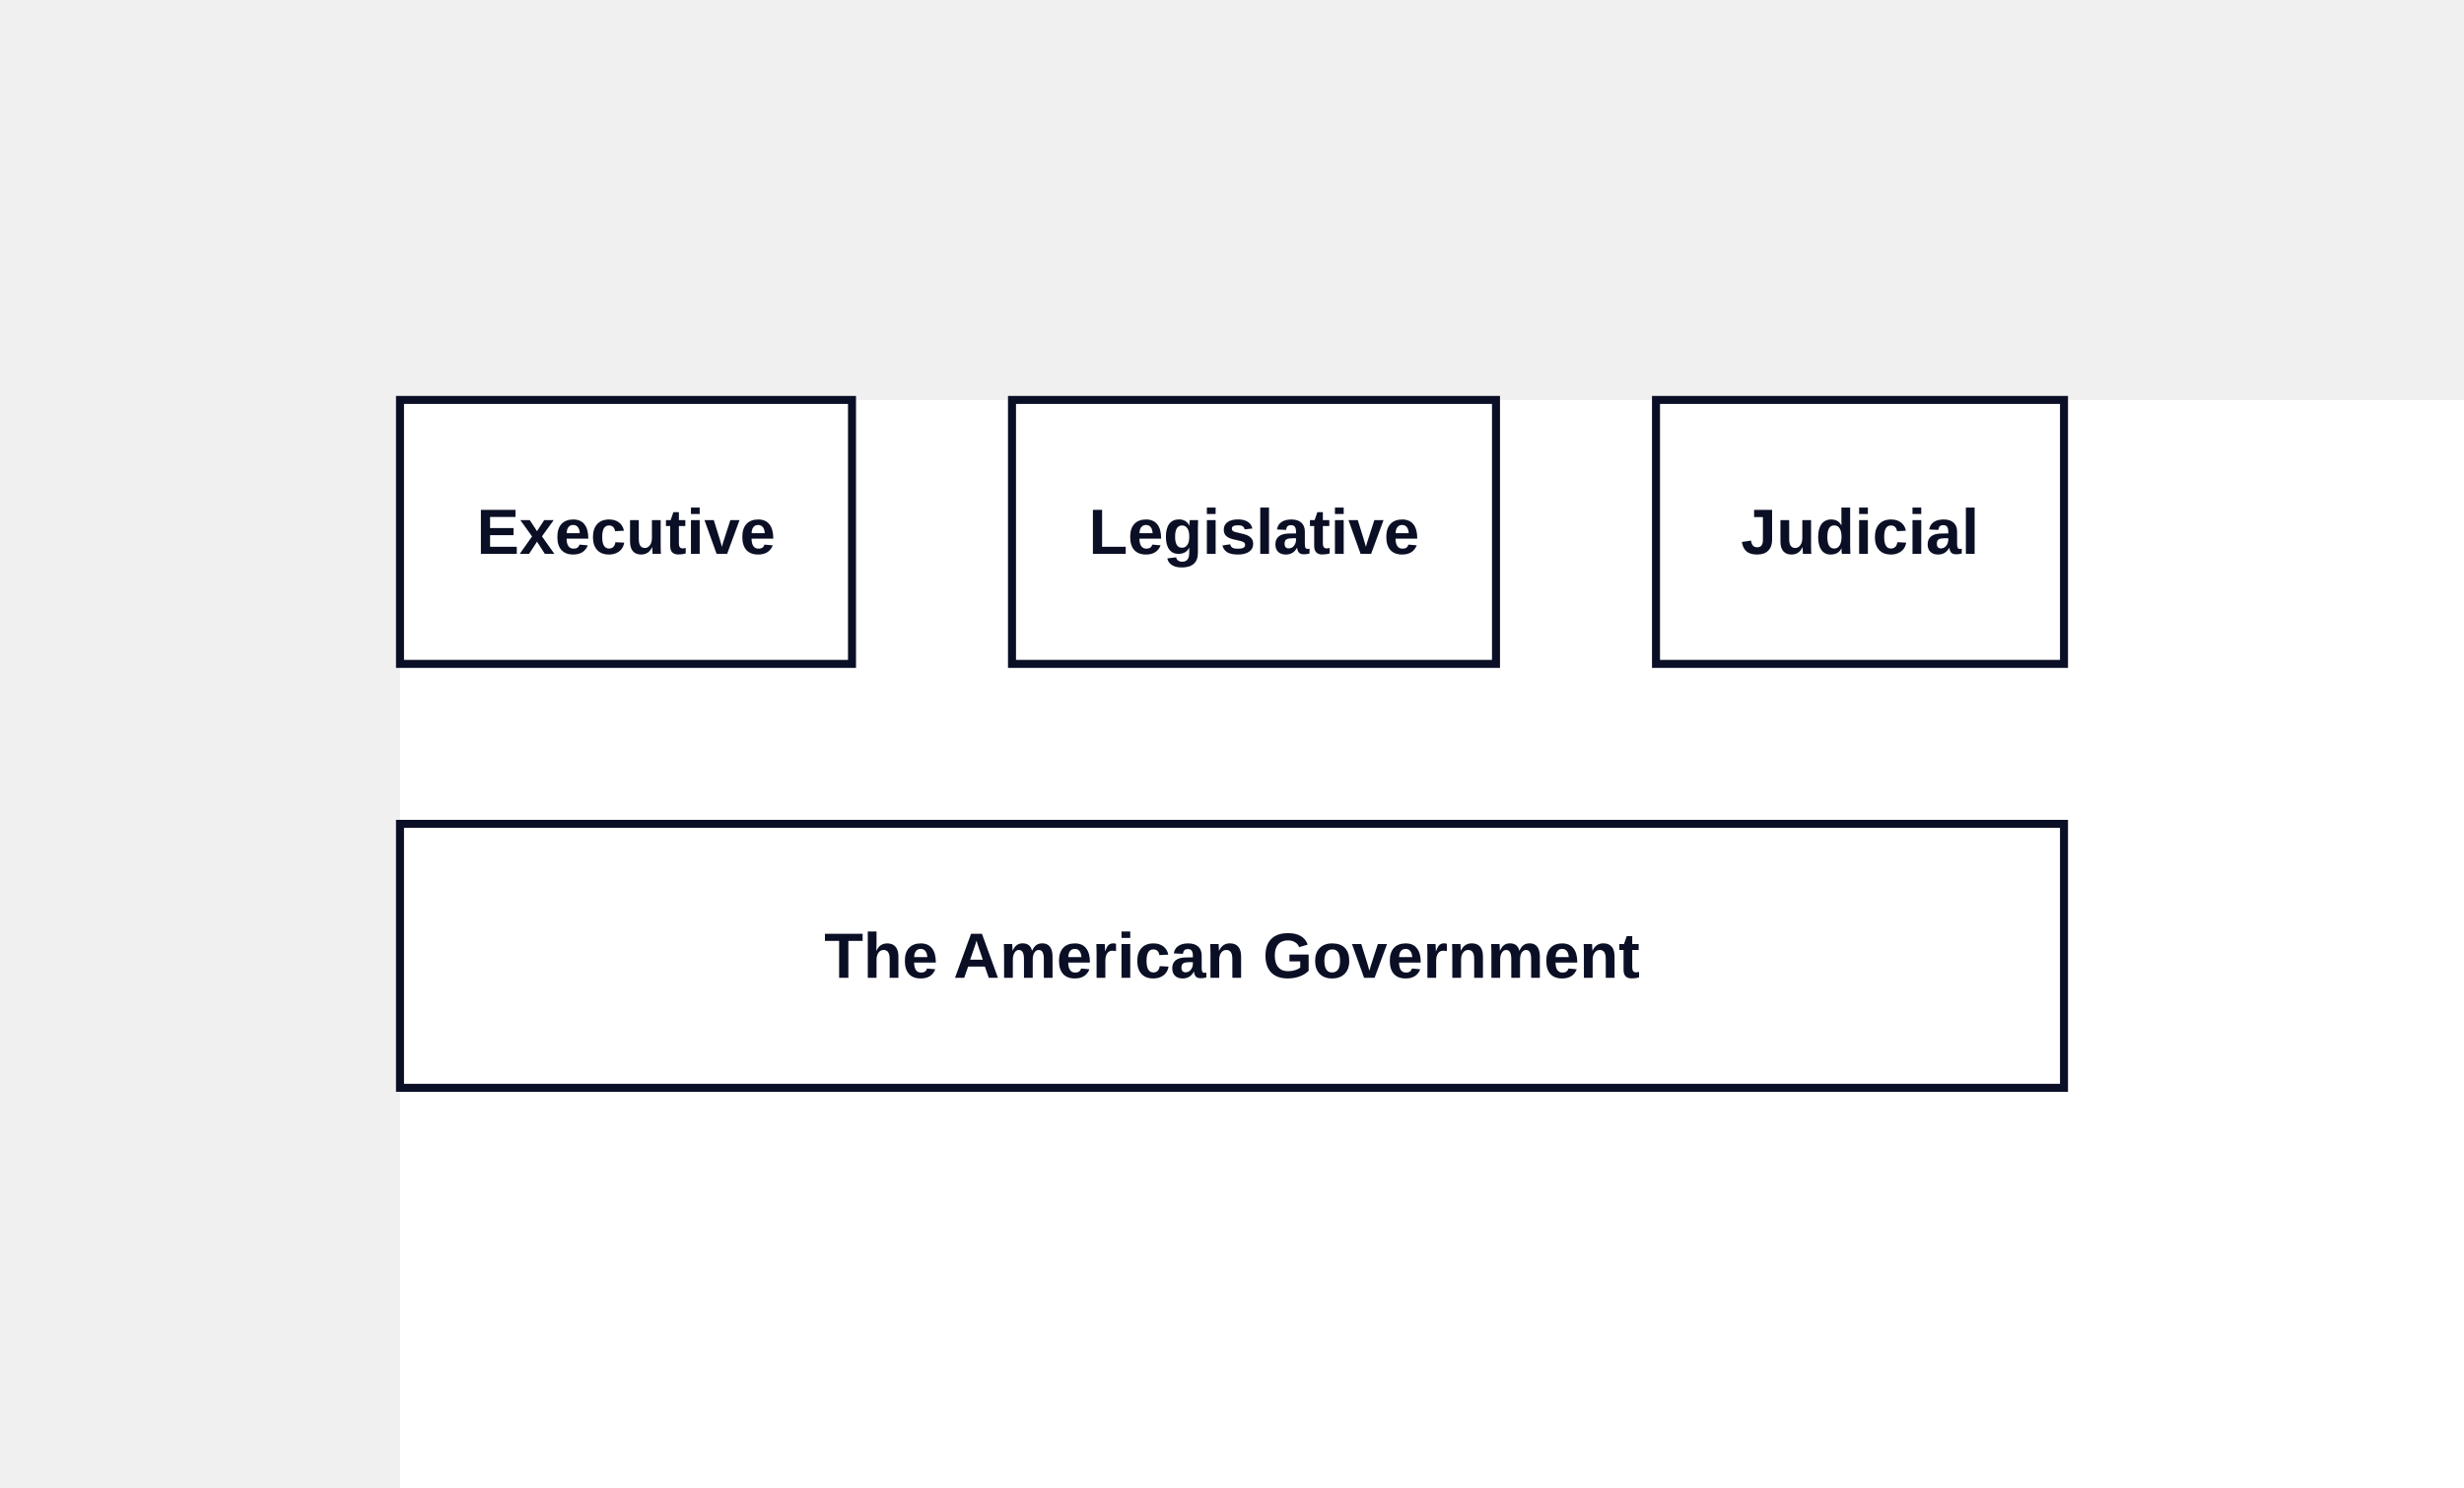
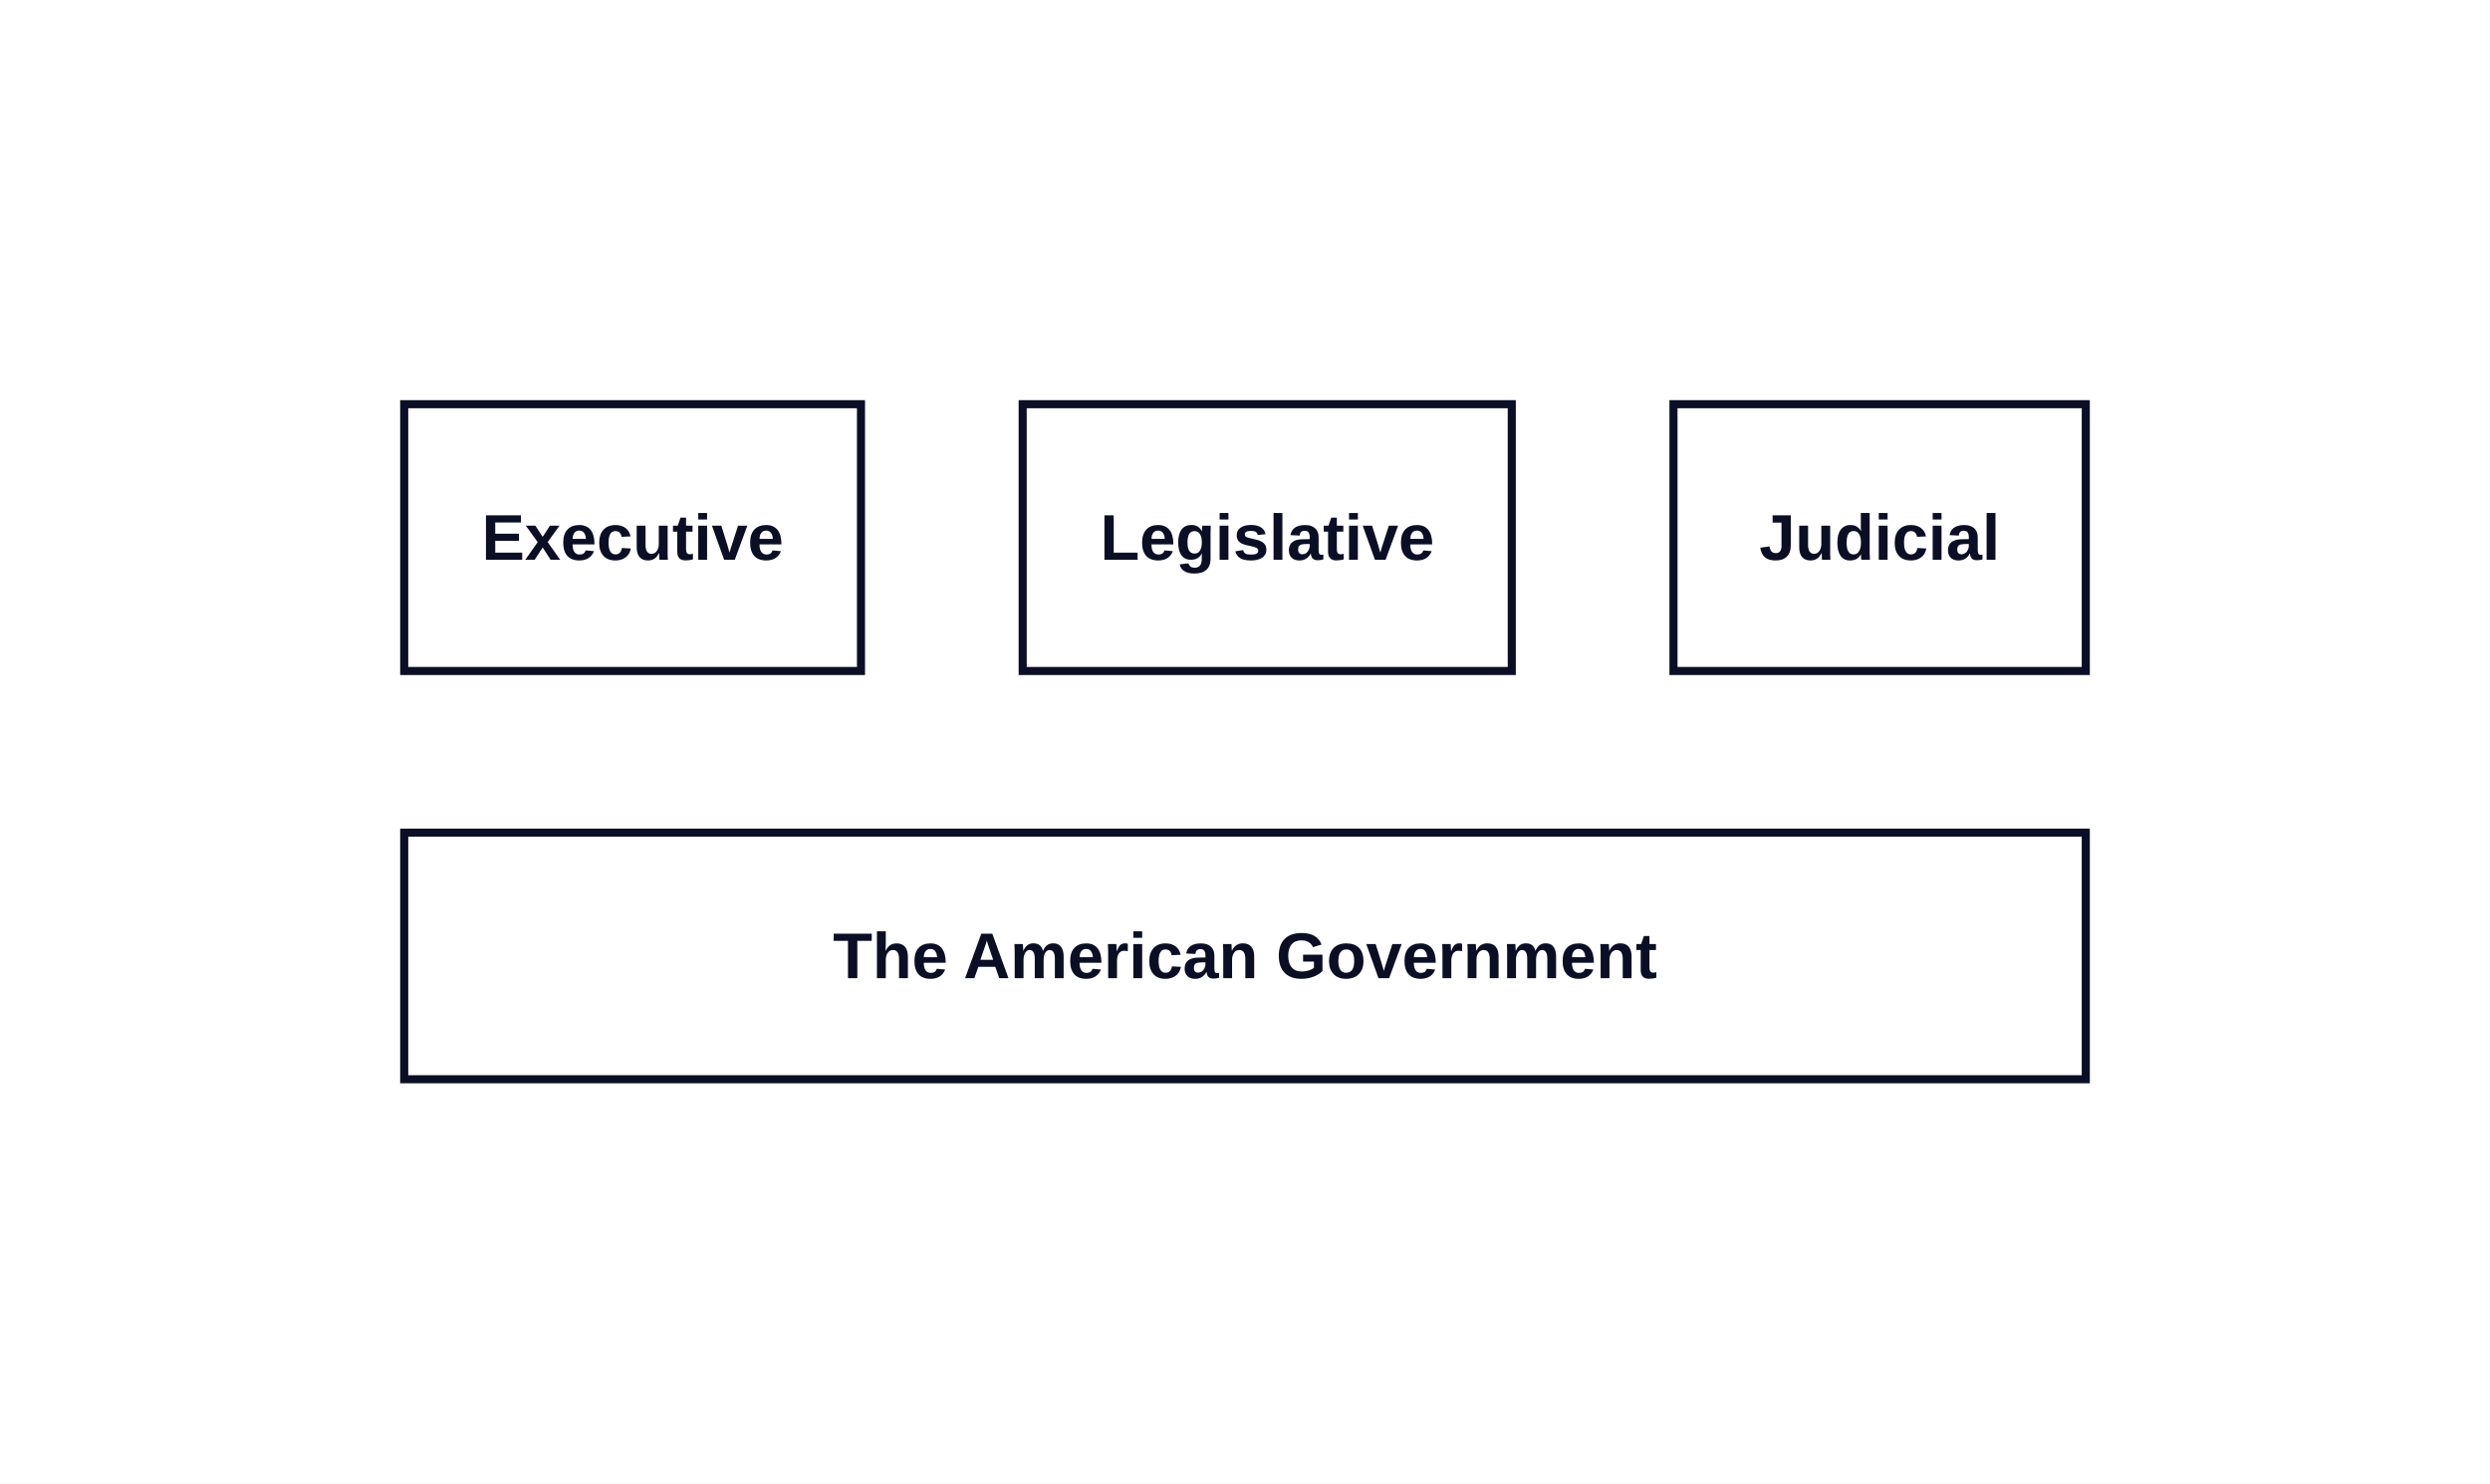
- <svg xmlns="http://www.w3.org/2000/svg" width="616" height="372" viewBox="-100 -100 616 372" data-d2-version="0.1.0">
+ <svg xmlns="http://www.w3.org/2000/svg" width="616" height="367" viewBox="-100 -100 616 367" data-d2-version="0.1.0">
  <defs>
    <marker id="arrow-triangle" markerWidth="10" markerHeight="10" refX="10" refY="5" orient="auto" markerUnits="strokeWidth">
      <path d="M0,0 L10,5 L0,10 Z" fill="#0A0F25" />
    </marker>
    <marker id="arrow-triangle-reverse" markerWidth="10" markerHeight="10" refX="0" refY="5" orient="auto" markerUnits="strokeWidth">
      <path d="M10,0 L0,5 L10,10 Z" fill="#0A0F25" />
    </marker>
    <marker id="arrow-diamond" markerWidth="10" markerHeight="10" refX="10" refY="5" orient="auto" markerUnits="strokeWidth">
      <path d="M0,5 L5,0 L10,5 L5,10 Z" fill="#0A0F25" />
    </marker>
    <marker id="arrow-diamond-reverse" markerWidth="10" markerHeight="10" refX="0" refY="5" orient="auto" markerUnits="strokeWidth">
      <path d="M0,5 L5,0 L10,5 L5,10 Z" fill="#0A0F25" />
    </marker>
    <marker id="arrow-circle" markerWidth="10" markerHeight="10" refX="6" refY="5" orient="auto" markerUnits="strokeWidth">
      <circle cx="5" cy="5" r="4" fill="#0A0F25" />
    </marker>
    <marker id="arrow-circle-reverse" markerWidth="10" markerHeight="10" refX="4" refY="5" orient="auto" markerUnits="strokeWidth">
      <circle cx="5" cy="5" r="4" fill="#0A0F25" />
    </marker>
    <marker id="arrow-cf-one" markerWidth="10" markerHeight="10" refX="10" refY="5" orient="auto" markerUnits="strokeWidth">
      <line x1="10" y1="0" x2="10" y2="10" stroke="#0A0F25" stroke-width="2" />
    </marker>
    <marker id="arrow-cf-one-reverse" markerWidth="10" markerHeight="10" refX="0" refY="5" orient="auto" markerUnits="strokeWidth">
      <line x1="0" y1="0" x2="0" y2="10" stroke="#0A0F25" stroke-width="2" />
    </marker>
    <marker id="arrow-cf-many" markerWidth="10" markerHeight="10" refX="10" refY="5" orient="auto" markerUnits="strokeWidth">
      <path d="M0,5 L10,0 M0,5 L10,5 M0,5 L10,10" stroke="#0A0F25" stroke-width="2" fill="none" />
    </marker>
    <marker id="arrow-cf-many-reverse" markerWidth="10" markerHeight="10" refX="0" refY="5" orient="auto" markerUnits="strokeWidth">
      <path d="M10,5 L0,0 M10,5 L0,5 M10,5 L0,10" stroke="#0A0F25" stroke-width="2" fill="none" />
    </marker>
    <marker id="arrow-cf-one-required" markerWidth="10" markerHeight="10" refX="10" refY="5" orient="auto" markerUnits="strokeWidth">
      <line x1="10" y1="0" x2="10" y2="10" stroke="#0A0F25" stroke-width="2" />
      <line x1="7" y1="0" x2="7" y2="10" stroke="#0A0F25" stroke-width="2" />
    </marker>
    <marker id="arrow-cf-one-required-reverse" markerWidth="10" markerHeight="10" refX="0" refY="5" orient="auto" markerUnits="strokeWidth">
      <line x1="0" y1="0" x2="0" y2="10" stroke="#0A0F25" stroke-width="2" />
      <line x1="3" y1="0" x2="3" y2="10" stroke="#0A0F25" stroke-width="2" />
    </marker>
    <marker id="arrow-cf-many-required" markerWidth="10" markerHeight="10" refX="10" refY="5" orient="auto" markerUnits="strokeWidth">
      <path d="M0,5 L10,0 M0,5 L10,5 M0,5 L10,10" stroke="#0A0F25" stroke-width="2" fill="none" />
      <line x1="3" y1="0" x2="3" y2="10" stroke="#0A0F25" stroke-width="2" />
    </marker>
    <marker id="arrow-cf-many-required-reverse" markerWidth="10" markerHeight="10" refX="0" refY="5" orient="auto" markerUnits="strokeWidth">
      <path d="M10,5 L0,0 M10,5 L0,5 M10,5 L0,10" stroke="#0A0F25" stroke-width="2" fill="none" />
      <line x1="7" y1="0" x2="7" y2="10" stroke="#0A0F25" stroke-width="2" />
    </marker>
    <marker id="arrow-cf-one-optional" markerWidth="10" markerHeight="10" refX="10" refY="5" orient="auto" markerUnits="strokeWidth">
      <line x1="10" y1="0" x2="10" y2="10" stroke="#0A0F25" stroke-width="2" />
      <circle cx="7" cy="5" r="2" stroke="#0A0F25" stroke-width="2" fill="white" />
    </marker>
    <marker id="arrow-cf-one-optional-reverse" markerWidth="10" markerHeight="10" refX="0" refY="5" orient="auto" markerUnits="strokeWidth">
      <line x1="0" y1="0" x2="0" y2="10" stroke="#0A0F25" stroke-width="2" />
      <circle cx="3" cy="5" r="2" stroke="#0A0F25" stroke-width="2" fill="white" />
    </marker>
    <marker id="arrow-cf-many-optional" markerWidth="10" markerHeight="10" refX="10" refY="5" orient="auto" markerUnits="strokeWidth">
      <path d="M0,5 L10,0 M0,5 L10,5 M0,5 L10,10" stroke="#0A0F25" stroke-width="2" fill="none" />
      <circle cx="3" cy="5" r="2" stroke="#0A0F25" stroke-width="2" fill="white" />
    </marker>
    <marker id="arrow-cf-many-optional-reverse" markerWidth="10" markerHeight="10" refX="0" refY="5" orient="auto" markerUnits="strokeWidth">
      <path d="M10,5 L0,0 M10,5 L0,5 M10,5 L0,10" stroke="#0A0F25" stroke-width="2" fill="none" />
      <circle cx="7" cy="5" r="2" stroke="#0A0F25" stroke-width="2" fill="white" />
    </marker>
    <marker id="arrow-line" markerWidth="10" markerHeight="10" refX="10" refY="5" orient="auto" markerUnits="strokeWidth">
      <line x1="10" y1="0" x2="10" y2="10" stroke="#0A0F25" stroke-width="2" />
    </marker>
    <marker id="arrow-line-reverse" markerWidth="10" markerHeight="10" refX="0" refY="5" orient="auto" markerUnits="strokeWidth">
      <line x1="0" y1="0" x2="0" y2="10" stroke="#0A0F25" stroke-width="2" />
    </marker>
    <marker id="arrow-open" markerWidth="10" markerHeight="10" refX="10" refY="5" orient="auto" markerUnits="strokeWidth">
      <path d="M0,0 L10,5 L0,10" stroke="#0A0F25" stroke-width="2" fill="none" />
    </marker>
    <marker id="arrow-open-reverse" markerWidth="10" markerHeight="10" refX="0" refY="5" orient="auto" markerUnits="strokeWidth">
      <path d="M10,0 L0,5 L10,10" stroke="#0A0F25" stroke-width="2" fill="none" />
    </marker>
    <marker id="arrow" markerWidth="10" markerHeight="10" refX="10" refY="5" orient="auto" markerUnits="strokeWidth">
      <path d="M0,0 L10,5 L0,10 Z" fill="#0A0F25" />
    </marker>
    <marker id="arrow-reverse" markerWidth="10" markerHeight="10" refX="0" refY="5" orient="auto" markerUnits="strokeWidth">
      <path d="M10,0 L0,5 L10,10 Z" fill="#0A0F25" />
    </marker>
  </defs>
-   <rect width="100%" height="100%" fill="#FFFFFF" />
+   <rect x="-100" y="-100" width="616" height="367" rx="0" fill="#FFFFFF" stroke="none" stroke-width="0" />
  <g id="base-layer">
    <rect x="0" y="0" width="113" height="66" fill="#FFFFFF" stroke="#0A0F25" stroke-width="2" rx="0" ry="0" />
    <rect x="153" y="0" width="121" height="66" fill="#FFFFFF" stroke="#0A0F25" stroke-width="2" rx="0" ry="0" />
    <rect x="314" y="0" width="102" height="66" fill="#FFFFFF" stroke="#0A0F25" stroke-width="2" rx="0" ry="0" />
-     <rect x="0" y="106" width="416" height="66" fill="#FFFFFF" stroke="#0A0F25" stroke-width="2" rx="0" ry="0" />
+     <rect x="0" y="106" width="416" height="61" fill="#FFFFFF" stroke="#0A0F25" stroke-width="2" rx="0" ry="0" />
    <text x="56.5" y="38.5" text-anchor="middle" dominant-baseline="alphabetic" font-family="Arial, sans-serif" font-size="16" style="fill: #0A0F25; font-weight: 700">Executive</text>
    <text x="213.5" y="38.5" text-anchor="middle" dominant-baseline="alphabetic" font-family="Arial, sans-serif" font-size="16" style="fill: #0A0F25; font-weight: 700">Legislative</text>
    <text x="365" y="38.5" text-anchor="middle" dominant-baseline="alphabetic" font-family="Arial, sans-serif" font-size="16" style="fill: #0A0F25; font-weight: 700">Judicial</text>
-     <text x="208" y="144.5" text-anchor="middle" dominant-baseline="alphabetic" font-family="Arial, sans-serif" font-size="16" style="fill: #0A0F25; font-weight: 700">The American Government</text>
+     <text x="208" y="142" text-anchor="middle" dominant-baseline="alphabetic" font-family="Arial, sans-serif" font-size="16" style="fill: #0A0F25; font-weight: 700">The American Government</text>
  </g>
</svg>
